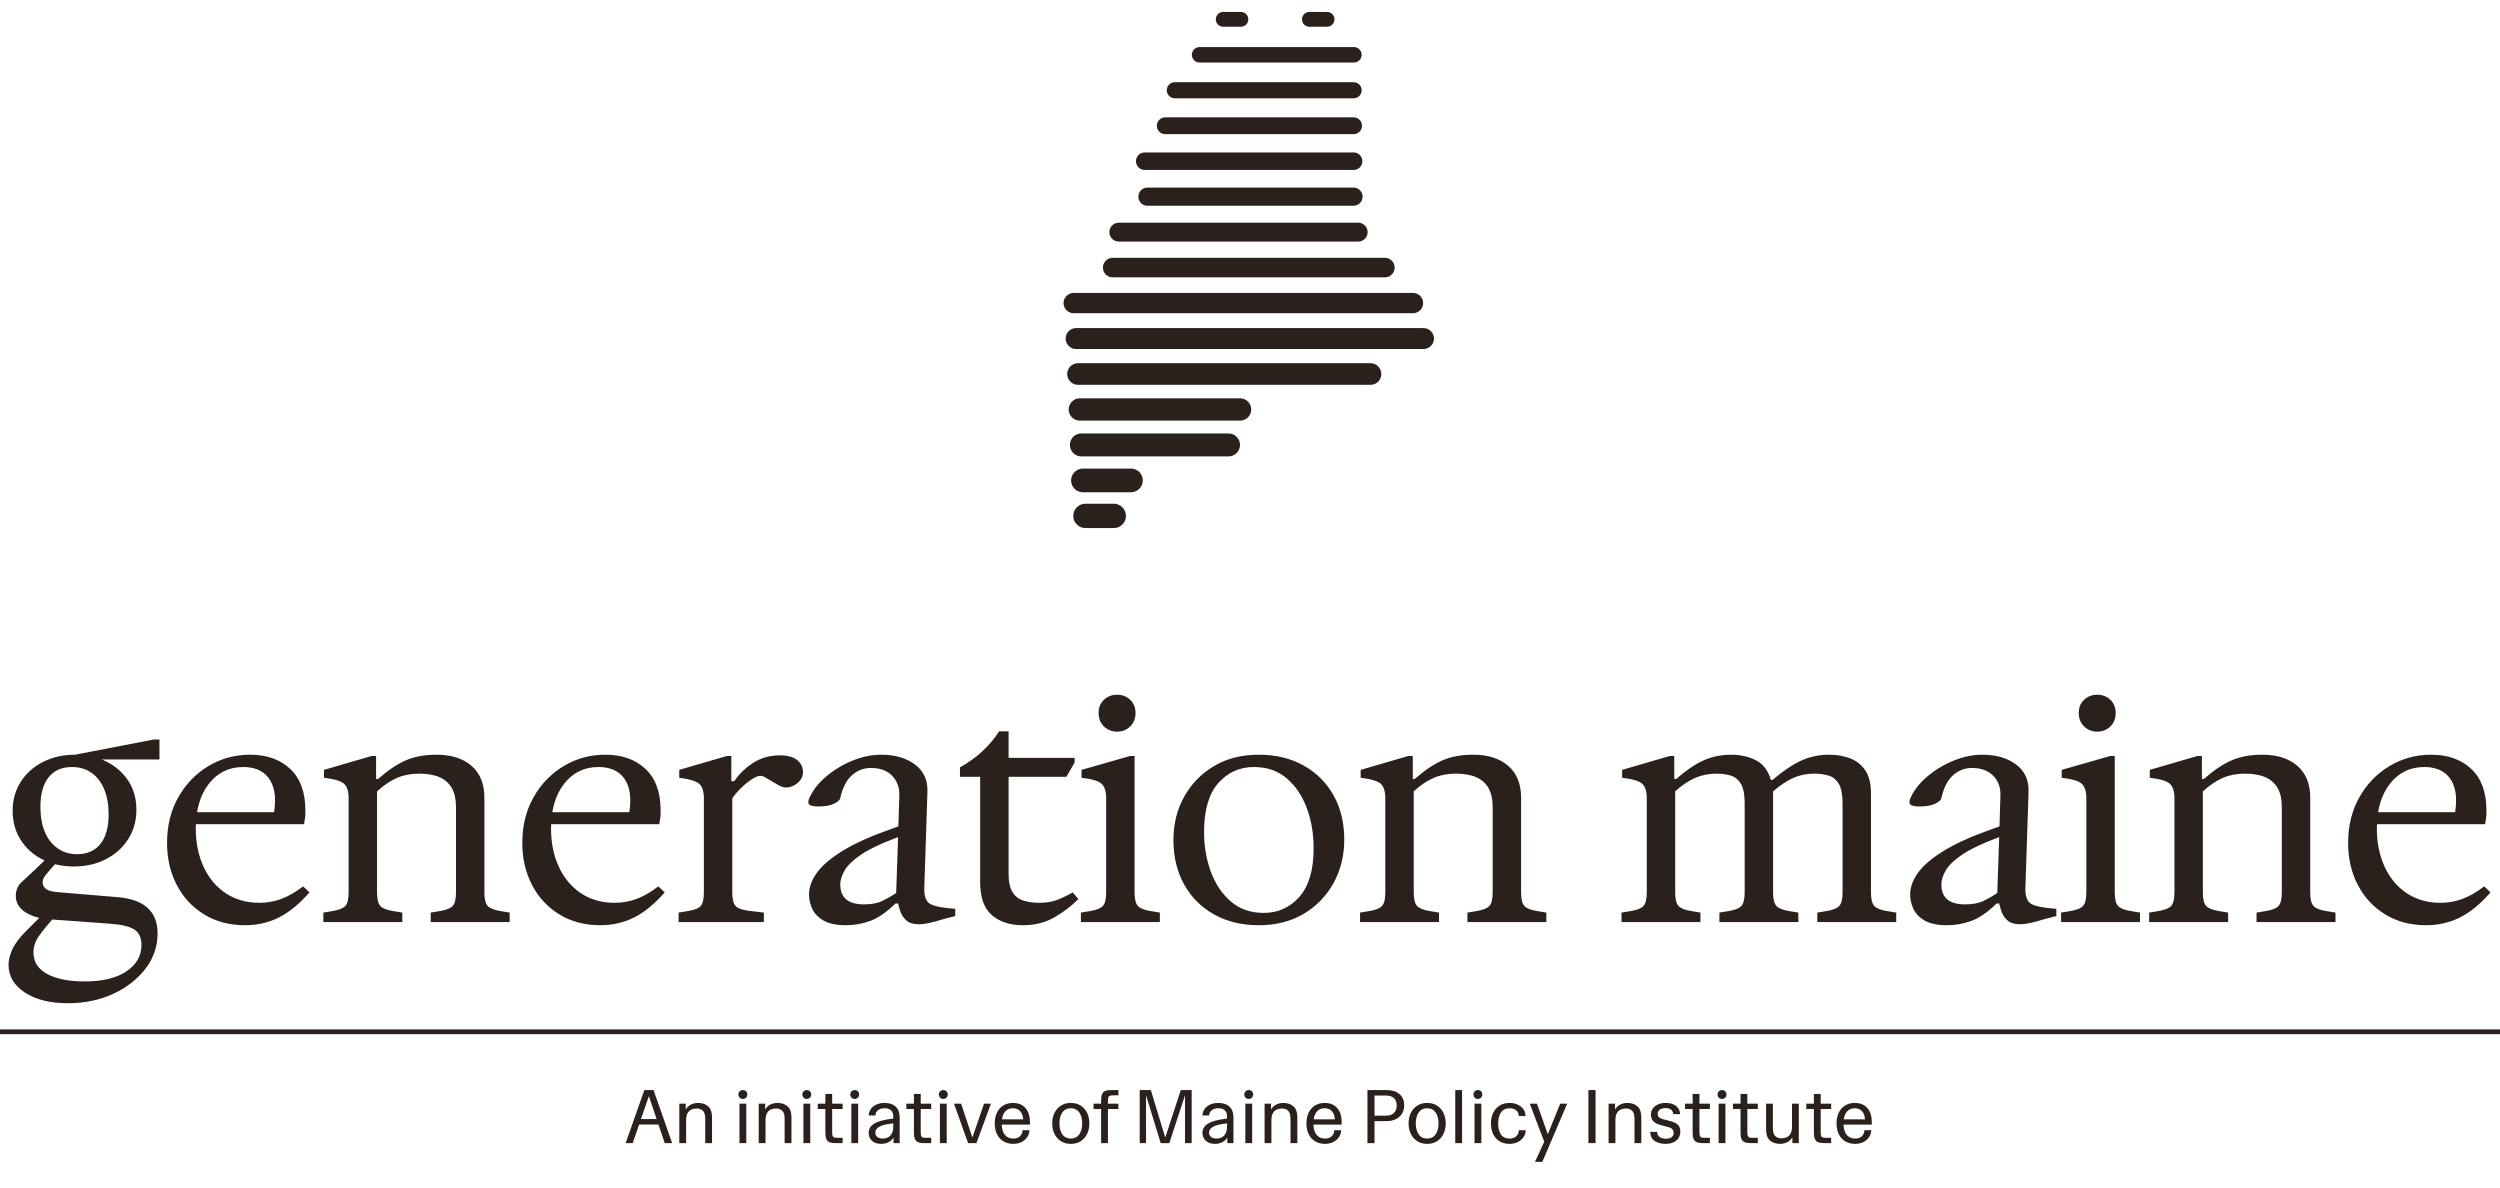
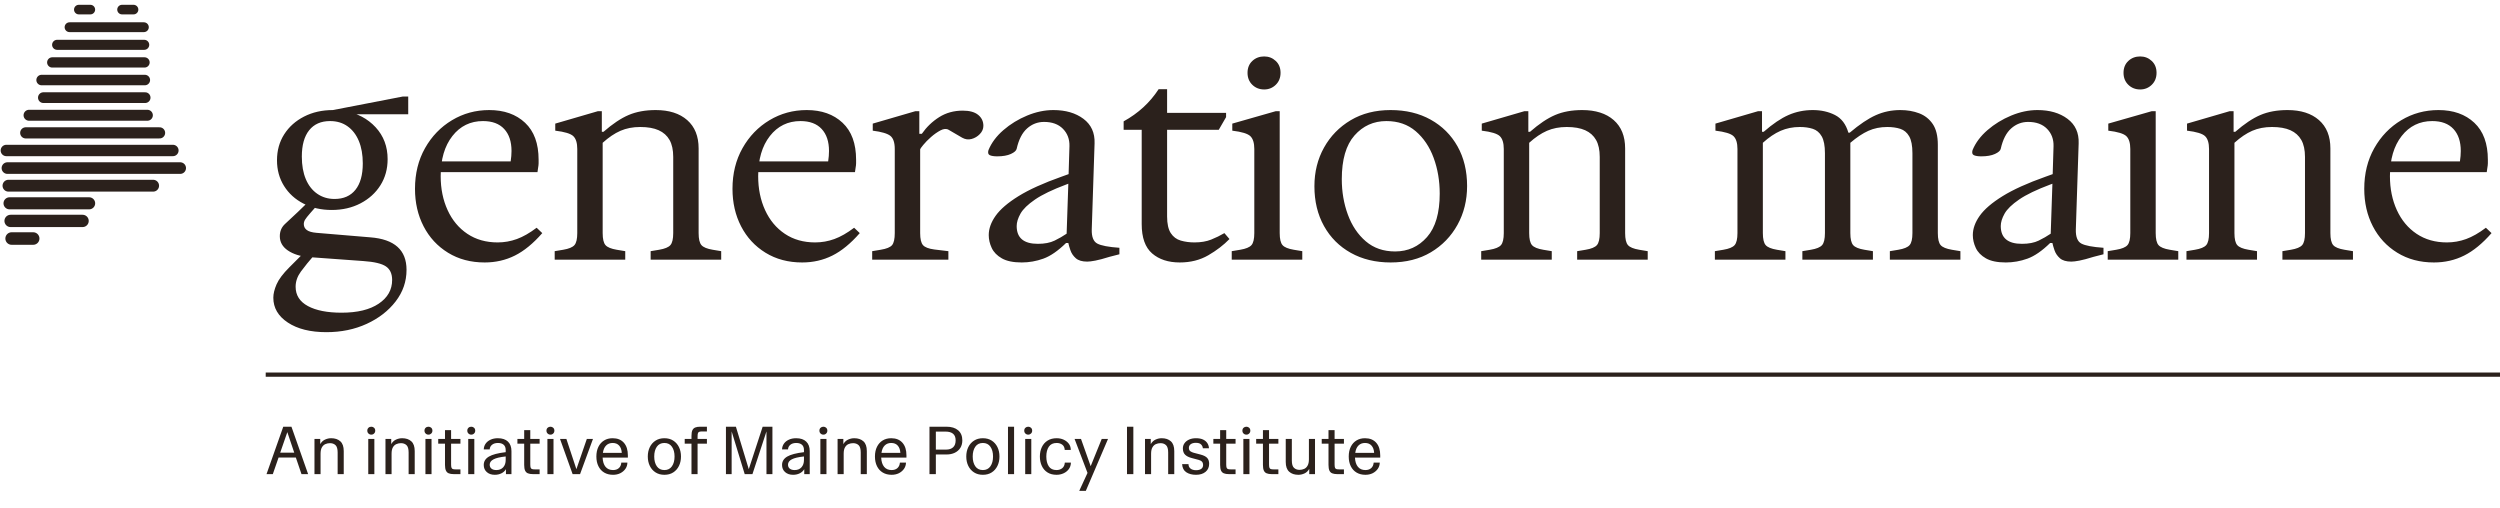
- <svg xmlns="http://www.w3.org/2000/svg" viewBox="0 0 791.7 376" width="791.7" height="376" role="img" aria-label="Generation Maine, an initiative of Maine Policy Institute">
-   <path d="M387.36 6.12 L392.97 6.12" stroke="#2B211C" stroke-width="4.68" stroke-linecap="round" fill="none" />
-   <path d="M414.65 6.12 L420.26 6.12" stroke="#2B211C" stroke-width="4.68" stroke-linecap="round" fill="none" />
-   <path d="M379.88 17.35 L428.76 17.35" stroke="#2B211C" stroke-width="4.9" stroke-linecap="round" fill="none" />
-   <path d="M372.05 28.58 L428.66 28.58" stroke="#2B211C" stroke-width="5.11" stroke-linecap="round" fill="none" />
-   <path d="M369.01 39.82 L428.65 39.82" stroke="#2B211C" stroke-width="5.33" stroke-linecap="round" fill="none" />
-   <path d="M362.51 51.05 L428.66 51.05" stroke="#2B211C" stroke-width="5.54" stroke-linecap="round" fill="none" />
-   <path d="M363.38 62.28 L428.62 62.28" stroke="#2B211C" stroke-width="5.76" stroke-linecap="round" fill="none" />
-   <path d="M354.3 73.51 L430.11 73.51" stroke="#2B211C" stroke-width="5.98" stroke-linecap="round" fill="none" />
-   <path d="M352.37 84.74 L438.56 84.74" stroke="#2B211C" stroke-width="6.19" stroke-linecap="round" fill="none" />
-   <path d="M340.01 95.98 L447.47 95.98" stroke="#2B211C" stroke-width="6.41" stroke-linecap="round" fill="none" />
-   <path d="M340.78 107.21 L450.8 107.21" stroke="#2B211C" stroke-width="6.62" stroke-linecap="round" fill="none" />
-   <path d="M341.38 118.44 L434.01 118.44" stroke="#2B211C" stroke-width="6.84" stroke-linecap="round" fill="none" />
-   <path d="M341.96 129.67 L392.7 129.67" stroke="#2B211C" stroke-width="7.06" stroke-linecap="round" fill="none" />
-   <path d="M342.45 140.9 L389.04 140.9" stroke="#2B211C" stroke-width="7.27" stroke-linecap="round" fill="none" />
-   <path d="M342.94 152.14 L358.15 152.14" stroke="#2B211C" stroke-width="7.49" stroke-linecap="round" fill="none" />
-   <path d="M343.73 163.37 L352.71 163.37" stroke="#2B211C" stroke-width="7.7" stroke-linecap="round" fill="none" />
-   <g transform="translate(0 214)">
+ <svg xmlns="http://www.w3.org/2000/svg" viewBox="0 0 885.85 180" width="885.85" height="180" role="img" aria-label="Generation Maine, an initiative of Maine Policy Institute">
+   <path d="M27.93 3.4 L32.01 3.4" stroke="#2B211C" stroke-width="3.4" stroke-linecap="round" fill="none" />
+   <path d="M43.24 3.4 L47.32 3.4" stroke="#2B211C" stroke-width="3.4" stroke-linecap="round" fill="none" />
+   <path d="M24.64 9.64 L50.98 9.64" stroke="#2B211C" stroke-width="3.48" stroke-linecap="round" fill="none" />
+   <path d="M20.24 15.88 L51.1 15.88" stroke="#2B211C" stroke-width="3.56" stroke-linecap="round" fill="none" />
+   <path d="M18.51 22.12 L51.21 22.12" stroke="#2B211C" stroke-width="3.64" stroke-linecap="round" fill="none" />
+   <path d="M14.74 28.36 L51.32 28.36" stroke="#2B211C" stroke-width="3.72" stroke-linecap="round" fill="none" />
+   <path d="M15.37 34.6 L51.43 34.6" stroke="#2B211C" stroke-width="3.8" stroke-linecap="round" fill="none" />
+   <path d="M10.29 40.84 L52.22 40.84" stroke="#2B211C" stroke-width="3.88" stroke-linecap="round" fill="none" />
+   <path d="M9.12 47.08 L56.54 47.08" stroke="#2B211C" stroke-width="3.96" stroke-linecap="round" fill="none" />
+   <path d="M2.25 53.32 L61.26 53.32" stroke="#2B211C" stroke-width="4.04" stroke-linecap="round" fill="none" />
+   <path d="M2.63 59.56 L63.85 59.56" stroke="#2B211C" stroke-width="4.12" stroke-linecap="round" fill="none" />
+   <path d="M3 65.8 L54.26 65.8" stroke="#2B211C" stroke-width="4.2" stroke-linecap="round" fill="none" />
+   <path d="M3.38 72.04 L31.58 72.04" stroke="#2B211C" stroke-width="4.28" stroke-linecap="round" fill="none" />
+   <path d="M3.75 78.28 L29.26 78.28" stroke="#2B211C" stroke-width="4.36" stroke-linecap="round" fill="none" />
+   <path d="M4.12 84.52 L11.76 84.52" stroke="#2B211C" stroke-width="4.44" stroke-linecap="round" fill="none" />
+   <g transform="translate(94.15 14)">
    <path fill="#2B211C" d="M21.5 103.7Q13 103.7 7.85 100.3Q2.7 96.9 2.7 91.5Q2.7 89.4 3.85 86.75Q5 84.1 8.4 80.7L13.9 75.2L17.7 75.8Q14.3 79.7 12.45 82.25Q10.6 84.8 10.6 87.6Q10.6 92.1 14.95 94.45Q19.3 96.8 26.9 96.8Q35.3 96.8 40.05 93.6Q44.8 90.4 44.8 85.2Q44.8 81.9 42.6 80.4Q40.4 78.9 34.6 78.5L15.3 77.1Q10.7 76.7 7.85 74.75Q5 72.8 5 69.7Q5 67.1 6.8 65.4Q8.6 63.7 11.4 61.1L14.5 58.1H18.8L15.8 61.5Q14.4 63.1 13.95 63.85Q13.5 64.6 13.5 65.4Q13.5 66.7 14.55 67.5Q15.6 68.3 18 68.5L37.1 70.1Q49.9 71.1 49.9 81.6Q49.9 87.8 46.05 92.8Q42.2 97.8 35.8 100.75Q29.4 103.7 21.5 103.7ZM23.4 60.4Q17.8 60.4 13.4 58.15Q9 55.9 6.5 51.9Q4 47.9 4 42.8Q4 37.6 6.55 33.6Q9.1 29.6 13.6 27.3Q18.1 25 23.8 25L27.9 25.3Q34.7 26.5 38.95 31.1Q43.2 35.7 43.2 42.4Q43.2 47.6 40.65 51.65Q38.1 55.7 33.6 58.05Q29.1 60.4 23.4 60.4ZM24.4 56.5Q29.2 56.5 31.8 53.25Q34.4 50 34.4 43.9Q34.4 39.3 33 35.95Q31.6 32.6 29 30.75Q26.4 28.9 22.8 28.9Q18 28.9 15.4 32.15Q12.8 35.4 12.8 41.5Q12.8 46.1 14.2 49.45Q15.6 52.8 18.25 54.65Q20.9 56.5 24.4 56.5ZM23.8 26.5V25L48.6 20.2H50.5V26.5ZM77.6 79Q70.2 79 64.6 75.55Q59 72.1 55.95 66.2Q52.9 60.3 52.9 52.9Q52.9 44.8 56.45 38.5Q60 32.2 66 28.6Q72 25 79.2 25Q87.1 25 91.9 29.5Q96.7 34 96.7 42.6Q96.7 43.2 96.7 43.85Q96.7 44.5 96.5 45.6L96.3 47H60.4V43.2H86.8Q87.1 41.2 87.1 39.5Q87.1 34.5 84.5 31.7Q81.9 28.9 77 28.9Q70.3 28.9 66.15 34.2Q62 39.5 62 48.4Q62 55.1 64.45 60.45Q66.9 65.8 71.45 68.85Q76 71.9 82.2 71.9Q85.7 71.9 89 70.7Q92.3 69.5 96 66.7L98 68.6Q93.2 74.1 88.3 76.55Q83.4 79 77.6 79ZM102.4 78V75L105.4 74.5Q108.4 74 109.4 72.85Q110.4 71.7 110.4 68.6V38.8Q110.4 35.6 109 34.25Q107.6 32.9 102.6 32.3V29.8L117.7 25.4H119.1V32.7H119.7Q124.5 28.5 128.6 26.75Q132.7 25 138.2 25Q145.3 25 149.35 28.55Q153.4 32.1 153.4 38.6V68.6Q153.4 71.7 154.4 72.85Q155.4 74 158.4 74.5L161.4 75V78H136.4V75L139.4 74.5Q142.4 74 143.4 72.85Q144.4 71.7 144.4 68.6V41.6Q144.4 37.9 143.1 35.6Q141.8 33.3 139.25 32.15Q136.7 31 132.7 31Q128.8 31 125.7 32.35Q122.6 33.7 119.4 36.6V68.6Q119.4 71.7 120.4 72.85Q121.4 74 124.4 74.5L127.4 75V78ZM190.1 79Q182.7 79 177.1 75.55Q171.5 72.1 168.45 66.2Q165.4 60.3 165.4 52.9Q165.4 44.8 168.95 38.5Q172.5 32.2 178.5 28.6Q184.5 25 191.7 25Q199.6 25 204.4 29.5Q209.2 34 209.2 42.6Q209.2 43.2 209.2 43.85Q209.2 44.5 209 45.6L208.8 47H172.9V43.2H199.3Q199.6 41.2 199.6 39.5Q199.6 34.5 197 31.7Q194.4 28.9 189.5 28.9Q182.8 28.9 178.65 34.2Q174.5 39.5 174.5 48.4Q174.5 55.1 176.95 60.45Q179.4 65.8 183.95 68.85Q188.5 71.9 194.7 71.9Q198.2 71.9 201.5 70.7Q204.8 69.5 208.5 66.7L210.5 68.6Q205.7 74.1 200.8 76.55Q195.9 79 190.1 79ZM214.9 78V75L217.9 74.5Q221 74 221.95 72.85Q222.9 71.7 222.9 68.6V38.8Q222.9 35.4 221.35 34.15Q219.8 32.9 215.1 32.3V29.8L230.2 25.4H231.6V33.4H232.5Q235 29.8 238.65 27.5Q242.3 25.2 247 25.2Q250.6 25.2 252.45 26.7Q254.3 28.2 254.3 30.6Q254.3 32.2 253.05 33.5Q251.8 34.8 250.1 35.25Q248.4 35.7 246.8 34.8L242 32Q240.8 31.3 239.1 32.2Q237.4 33.1 235.75 34.55Q234.1 36 233 37.35Q231.9 38.7 231.9 38.9V68.6Q231.9 71.7 232.9 72.85Q233.9 74 236.9 74.4L241.9 75V78ZM267.9 79Q263.4 79 260.85 77.55Q258.3 76.1 257.25 73.85Q256.2 71.6 256.2 69.3Q256.2 65.9 258.65 62.45Q261.1 59 266.75 55.5Q272.4 52 282 48.6L284.5 47.7L284.8 37.8Q284.9 34.1 282.5 31.65Q280.1 29.2 275.8 29.2Q272.4 29.2 269.8 31.5Q267.2 33.8 266.1 38.7Q265.9 39.7 264.05 40.55Q262.2 41.4 259.2 41.4Q257.5 41.4 256.6 41Q255.7 40.6 256.1 39.2Q257.7 35.3 261.4 32.1Q265.1 28.9 269.8 26.95Q274.5 25 279.1 25Q285.6 25 289.75 28.1Q293.9 31.2 293.7 36.8L292.7 67.3Q292.6 71.2 294.65 72.3Q296.7 73.4 302.5 73.8V76.1L299 77Q295.8 78 293.95 78.35Q292.1 78.7 291.1 78.7Q288.4 78.7 287.05 77.5Q285.7 76.3 285.15 74.7Q284.6 73.1 284.4 72.1H283.6Q279.3 76.3 275.55 77.65Q271.8 79 267.9 79ZM273.6 72.4Q277.2 72.4 279.55 71.25Q281.9 70.1 283.8 68.8L284.4 51.1L283.6 51.4Q276.4 54.1 272.6 56.7Q268.8 59.3 267.45 61.7Q266.1 64.1 266.1 66.1Q266.1 72.4 273.6 72.4ZM323.9 79Q317.8 79 314.1 75.8Q310.4 72.6 310.4 65.4V32H304V29Q311.8 24.7 316.4 17.6H319.4V25.8V28.7V62.7Q319.4 66.6 320.7 68.6Q322 70.6 324.25 71.25Q326.5 71.9 329.1 71.9Q332.5 71.9 335 70.9Q337.5 69.9 339.7 68.6L341.5 70.7Q338.4 73.9 334 76.45Q329.6 79 323.9 79ZM315 32V26H340.3V27.5L337.7 32ZM342.3 78V75L345.3 74.5Q348.3 74 349.3 72.85Q350.3 71.7 350.3 68.6V38.8Q350.3 35.6 348.9 34.25Q347.5 32.9 342.5 32.3V29.8L357.9 25.4H359.3V68.6Q359.3 71.7 360.3 72.85Q361.3 74 364.3 74.5L367.3 75V78ZM353.8 17.7Q351.3 17.7 349.6 16.05Q347.9 14.4 347.9 11.8Q347.9 9.2 349.6 7.6Q351.3 6 353.8 6Q356.2 6 357.9 7.6Q359.6 9.2 359.6 11.8Q359.6 14.4 357.9 16.05Q356.2 17.7 353.8 17.7ZM398.6 79Q390.6 79 384.5 75.6Q378.4 72.2 375 66.1Q371.6 60 371.6 52Q371.6 44.4 375 38.3Q378.4 32.2 384.45 28.6Q390.5 25 398.6 25Q406.7 25 412.8 28.4Q418.9 31.8 422.3 37.85Q425.7 43.9 425.7 51.9Q425.7 59.5 422.3 65.65Q418.9 71.8 412.85 75.4Q406.8 79 398.6 79ZM400.2 75.1Q407 75.1 411.5 70Q416 64.9 416 54.6Q416 47.8 413.85 41.95Q411.7 36.1 407.5 32.5Q403.3 28.9 397.1 28.9Q390.3 28.9 385.8 34Q381.3 39.1 381.3 49.5Q381.3 56.2 383.45 62.05Q385.6 67.9 389.8 71.5Q394 75.1 400.2 75.1ZM430.7 78V75L433.7 74.5Q436.7 74 437.7 72.85Q438.7 71.7 438.7 68.6V38.8Q438.7 35.6 437.3 34.25Q435.9 32.9 430.9 32.3V29.8L446 25.4H447.4V32.7H448Q452.8 28.5 456.9 26.75Q461 25 466.5 25Q473.6 25 477.65 28.55Q481.7 32.1 481.7 38.6V68.6Q481.7 71.7 482.7 72.85Q483.7 74 486.7 74.5L489.7 75V78H464.7V75L467.7 74.5Q470.7 74 471.7 72.85Q472.7 71.7 472.7 68.6V41.6Q472.7 37.9 471.4 35.6Q470.1 33.3 467.55 32.15Q465 31 461 31Q457.1 31 454 32.35Q450.9 33.7 447.7 36.6V68.6Q447.7 71.7 448.7 72.85Q449.7 74 452.7 74.5L455.7 75V78ZM513.5 78V75L516.5 74.5Q519.5 74 520.5 72.85Q521.5 71.7 521.5 68.6V38.8Q521.5 35.6 520.1 34.25Q518.7 32.9 513.7 32.3V29.8L528.8 25.4H530.2V32.7H530.8Q535.6 28.5 539.6 26.75Q543.6 25 548.2 25Q552.6 25 556.05 26.75Q559.5 28.5 560.8 33H561.3Q566.5 28.6 570.55 26.8Q574.6 25 579.2 25Q582.9 25 585.9 26.15Q588.9 27.3 590.7 29.95Q592.5 32.6 592.5 37.3V68.6Q592.5 71.7 593.5 72.85Q594.5 74 597.5 74.5L600.5 75V78H575.5V75L578.5 74.5Q581.5 74 582.5 72.85Q583.5 71.7 583.5 68.6V40.3Q583.5 36.3 582.35 34.3Q581.2 32.3 579.2 31.65Q577.2 31 574.6 31Q570.9 31 567.9 32.35Q564.9 33.7 561.5 36.6V68.6Q561.5 71.7 562.5 72.85Q563.5 74 566.5 74.5L569.5 75V78H544.5V75L547.5 74.5Q550.5 74 551.5 72.85Q552.5 71.7 552.5 68.6V40.3Q552.5 36.3 551.35 34.3Q550.2 32.3 548.2 31.65Q546.2 31 543.6 31Q539.9 31 536.8 32.35Q533.7 33.7 530.5 36.6V68.6Q530.5 71.7 531.5 72.85Q532.5 74 535.5 74.5L538.5 75V78ZM616.6 79Q612.1 79 609.55 77.55Q607 76.1 605.95 73.85Q604.9 71.6 604.9 69.3Q604.9 65.9 607.35 62.45Q609.8 59 615.45 55.5Q621.1 52 630.7 48.6L633.2 47.7L633.5 37.8Q633.6 34.1 631.2 31.65Q628.8 29.2 624.5 29.2Q621.1 29.2 618.5 31.5Q615.9 33.8 614.8 38.7Q614.6 39.7 612.75 40.55Q610.9 41.4 607.9 41.4Q606.2 41.4 605.3 41Q604.4 40.6 604.8 39.2Q606.4 35.3 610.1 32.1Q613.8 28.9 618.5 26.95Q623.2 25 627.8 25Q634.3 25 638.45 28.1Q642.6 31.2 642.4 36.8L641.4 67.3Q641.3 71.2 643.35 72.3Q645.4 73.4 651.2 73.8V76.1L647.7 77Q644.5 78 642.65 78.35Q640.8 78.7 639.8 78.7Q637.1 78.7 635.75 77.5Q634.4 76.3 633.85 74.7Q633.3 73.1 633.1 72.1H632.3Q628 76.3 624.25 77.65Q620.5 79 616.6 79ZM622.3 72.4Q625.9 72.4 628.25 71.25Q630.6 70.1 632.5 68.8L633.1 51.1L632.3 51.4Q625.1 54.1 621.3 56.7Q617.5 59.3 616.15 61.7Q614.8 64.1 614.8 66.1Q614.8 72.4 622.3 72.4ZM652.7 78V75L655.7 74.5Q658.7 74 659.7 72.85Q660.7 71.7 660.7 68.6V38.8Q660.7 35.6 659.3 34.25Q657.9 32.9 652.9 32.3V29.8L668.3 25.4H669.7V68.6Q669.7 71.7 670.7 72.85Q671.7 74 674.7 74.5L677.7 75V78ZM664.2 17.7Q661.7 17.7 660 16.05Q658.3 14.4 658.3 11.8Q658.3 9.2 660 7.6Q661.7 6 664.2 6Q666.6 6 668.3 7.6Q670 9.2 670 11.8Q670 14.4 668.3 16.05Q666.6 17.7 664.2 17.7ZM680.6 78V75L683.6 74.5Q686.6 74 687.6 72.85Q688.6 71.7 688.6 68.6V38.8Q688.6 35.6 687.2 34.25Q685.8 32.9 680.8 32.3V29.8L695.9 25.4H697.3V32.7H697.9Q702.7 28.5 706.8 26.75Q710.9 25 716.4 25Q723.5 25 727.55 28.55Q731.6 32.1 731.6 38.6V68.6Q731.6 71.7 732.6 72.85Q733.6 74 736.6 74.5L739.6 75V78H714.6V75L717.6 74.5Q720.6 74 721.6 72.85Q722.6 71.7 722.6 68.6V41.6Q722.6 37.9 721.3 35.6Q720 33.3 717.45 32.15Q714.9 31 710.9 31Q707 31 703.9 32.35Q700.8 33.7 697.6 36.6V68.6Q697.6 71.7 698.6 72.85Q699.6 74 702.6 74.5L705.6 75V78ZM768.3 79Q760.9 79 755.3 75.55Q749.7 72.1 746.65 66.2Q743.6 60.3 743.6 52.9Q743.6 44.8 747.15 38.5Q750.7 32.2 756.7 28.6Q762.7 25 769.9 25Q777.8 25 782.6 29.5Q787.4 34 787.4 42.6Q787.4 43.2 787.4 43.85Q787.4 44.5 787.2 45.6L787 47H751.1V43.2H777.5Q777.8 41.2 777.8 39.5Q777.8 34.5 775.2 31.7Q772.6 28.9 767.7 28.9Q761 28.9 756.85 34.2Q752.7 39.5 752.7 48.4Q752.7 55.1 755.15 60.45Q757.6 65.8 762.15 68.85Q766.7 71.9 772.9 71.9Q776.4 71.9 779.7 70.7Q783 69.5 786.7 66.7L788.7 68.6Q783.9 74.1 779 76.55Q774.1 79 768.3 79Z" />
  </g>
-   <rect x="0" y="326" width="791.7" height="1.5" rx="0" fill="#2B211C" />
-   <path fill="#2B211C" d="M198.13 362 204.05 345.2H206.96L212.86 362H210.51L208.52 356.12H202.4L200.36 362ZM205.49 347.12 202.97 354.39H207.94ZM215.12 362V349.52H217.16V351.37Q217.81 350.24 218.86 349.76Q219.92 349.28 221.02 349.28Q223.06 349.28 224.27 350.37Q225.49 351.46 225.49 353.84V362H223.33V354.32Q223.33 352.45 222.57 351.74Q221.81 351.03 220.61 351.03Q219.73 351.03 218.97 351.37Q218.21 351.7 217.75 352.52Q217.28 353.34 217.28 354.78V362ZM234.17 362V349.52H236.33V362ZM235.25 348.01Q234.65 348.01 234.25 347.61Q233.84 347.22 233.84 346.59Q233.84 345.97 234.25 345.58Q234.65 345.2 235.25 345.2Q235.83 345.2 236.24 345.58Q236.65 345.97 236.65 346.59Q236.65 347.22 236.24 347.61Q235.83 348.01 235.25 348.01ZM240.27 362V349.52H242.31V351.37Q242.96 350.24 244.01 349.76Q245.07 349.28 246.17 349.28Q248.21 349.28 249.43 350.37Q250.64 351.46 250.64 353.84V362H248.48V354.32Q248.48 352.45 247.72 351.74Q246.97 351.03 245.77 351.03Q244.88 351.03 244.12 351.37Q243.37 351.7 242.9 352.52Q242.43 353.34 242.43 354.78V362ZM254.43 362V349.52H256.59V362ZM255.51 348.01Q254.91 348.01 254.5 347.61Q254.09 347.22 254.09 346.59Q254.09 345.97 254.5 345.58Q254.91 345.2 255.51 345.2Q256.09 345.2 256.49 345.58Q256.9 345.97 256.9 346.59Q256.9 347.22 256.49 347.61Q256.09 348.01 255.51 348.01ZM264.44 362Q263.38 362 262.7 361.72Q262.01 361.45 261.69 360.74Q261.37 360.03 261.37 358.74V351.2H258.97V349.52H261.37V346.42H263.53V349.52H266.84V351.2H263.53V358.57Q263.53 359.38 263.68 359.76Q263.84 360.13 264.2 360.22Q264.56 360.32 265.13 360.32H266.84V362ZM269.6 362V349.52H271.76V362ZM270.68 348.01Q270.08 348.01 269.67 347.61Q269.26 347.22 269.26 346.59Q269.26 345.97 269.67 345.58Q270.08 345.2 270.68 345.2Q271.25 345.2 271.66 345.58Q272.07 345.97 272.07 346.59Q272.07 347.22 271.66 347.61Q271.25 348.01 270.68 348.01ZM279.01 362.24Q277.25 362.24 276.17 361.28Q275.09 360.32 275.09 358.76Q275.09 356.86 276.93 355.78Q278.77 354.7 282.87 354.22V353.48Q282.87 352.21 282.14 351.58Q281.41 350.96 280.13 350.96Q278.81 350.96 278.03 351.6Q277.25 352.23 277.21 353.24H275.09Q275.14 352.09 275.77 351.2Q276.39 350.31 277.51 349.8Q278.62 349.28 280.09 349.28Q282.41 349.28 283.66 350.47Q284.91 351.66 284.91 353.86V362H282.97V360.25Q282.39 361.21 281.36 361.72Q280.33 362.24 279.01 362.24ZM277.21 358.66Q277.21 359.55 277.83 360.06Q278.45 360.56 279.56 360.56Q281.09 360.56 281.98 359.59Q282.87 358.62 282.87 356.94V355.74Q279.92 356.05 278.56 356.76Q277.21 357.46 277.21 358.66ZM292.49 362Q291.44 362 290.75 361.72Q290.07 361.45 289.75 360.74Q289.42 360.03 289.42 358.74V351.2H287.02V349.52H289.42V346.42H291.58V349.52H294.89V351.2H291.58V358.57Q291.58 359.38 291.74 359.76Q291.89 360.13 292.25 360.22Q292.61 360.32 293.19 360.32H294.89V362ZM297.65 362V349.52H299.81V362ZM298.73 348.01Q298.13 348.01 297.73 347.61Q297.32 347.22 297.32 346.59Q297.32 345.97 297.73 345.58Q298.13 345.2 298.73 345.2Q299.31 345.2 299.72 345.58Q300.13 345.97 300.13 346.59Q300.13 347.22 299.72 347.61Q299.31 348.01 298.73 348.01ZM306.58 362 302.12 349.52H304.37L307.93 360.25L311.62 349.52H313.81L309.22 362ZM320.91 362.24Q319.11 362.24 317.78 361.45Q316.45 360.66 315.73 359.19Q315.01 357.73 315.01 355.76Q315.01 353.77 315.73 352.32Q316.45 350.86 317.74 350.07Q319.04 349.28 320.77 349.28Q323.33 349.28 324.75 350.89Q326.17 352.5 326.17 355.35V356.14H317.21Q317.31 358.28 318.26 359.42Q319.21 360.56 320.91 360.56Q322.21 360.56 322.97 359.86Q323.74 359.17 323.84 357.92H326Q325.97 359.17 325.29 360.14Q324.61 361.11 323.48 361.68Q322.35 362.24 320.91 362.24ZM320.77 350.96Q319.35 350.96 318.45 351.86Q317.55 352.76 317.31 354.46H324.01Q323.91 352.83 323.08 351.9Q322.25 350.96 320.77 350.96ZM339.1 362.24Q337.3 362.24 335.98 361.4Q334.66 360.56 333.94 359.1Q333.22 357.63 333.22 355.76Q333.22 353.89 333.94 352.42Q334.66 350.96 335.98 350.12Q337.3 349.28 339.1 349.28Q340.93 349.28 342.23 350.12Q343.54 350.96 344.26 352.42Q344.98 353.89 344.98 355.76Q344.98 357.63 344.26 359.1Q343.54 360.56 342.23 361.4Q340.93 362.24 339.1 362.24ZM339.1 360.56Q340.85 360.56 341.78 359.23Q342.7 357.9 342.7 355.76Q342.7 353.62 341.78 352.29Q340.85 350.96 339.1 350.96Q337.35 350.96 336.43 352.29Q335.5 353.62 335.5 355.76Q335.5 357.9 336.43 359.23Q337.35 360.56 339.1 360.56ZM348.7 362V351.2H346.3V349.52H348.7V348.46Q348.7 347.14 349.03 346.45Q349.35 345.75 350.03 345.48Q350.72 345.2 351.77 345.2H354.17V346.88H352.47Q351.89 346.88 351.53 346.98Q351.17 347.07 351.02 347.44Q350.86 347.82 350.86 348.63V349.52H354.17V351.2H350.86V362ZM360.92 362V345.2H364.45L369.01 360.25L373.93 345.2H377.38V362H375.27V346.86L370.3 362H367.57L362.93 346.86V362ZM384.7 362.24Q382.95 362.24 381.87 361.28Q380.79 360.32 380.79 358.76Q380.79 356.86 382.63 355.78Q384.46 354.7 388.57 354.22V353.48Q388.57 352.21 387.83 351.58Q387.1 350.96 385.83 350.96Q384.51 350.96 383.73 351.6Q382.95 352.23 382.9 353.24H380.79Q380.84 352.09 381.46 351.2Q382.09 350.31 383.2 349.8Q384.32 349.28 385.78 349.28Q388.11 349.28 389.36 350.47Q390.61 351.66 390.61 353.86V362H388.66V360.25Q388.09 361.21 387.05 361.72Q386.02 362.24 384.7 362.24ZM382.9 358.66Q382.9 359.55 383.53 360.06Q384.15 360.56 385.25 360.56Q386.79 360.56 387.68 359.59Q388.57 358.62 388.57 356.94V355.74Q385.61 356.05 384.26 356.76Q382.9 357.46 382.9 358.66ZM394.37 362V349.52H396.53V362ZM395.45 348.01Q394.85 348.01 394.45 347.61Q394.04 347.22 394.04 346.59Q394.04 345.97 394.45 345.58Q394.85 345.2 395.45 345.2Q396.03 345.2 396.44 345.58Q396.85 345.97 396.85 346.59Q396.85 347.22 396.44 347.61Q396.03 348.01 395.45 348.01ZM400.47 362V349.52H402.51V351.37Q403.16 350.24 404.21 349.76Q405.27 349.28 406.37 349.28Q408.41 349.28 409.63 350.37Q410.84 351.46 410.84 353.84V362H408.68V354.32Q408.68 352.45 407.92 351.74Q407.17 351.03 405.97 351.03Q405.08 351.03 404.32 351.37Q403.57 351.7 403.1 352.52Q402.63 353.34 402.63 354.78V362ZM419.62 362.24Q417.82 362.24 416.49 361.45Q415.16 360.66 414.44 359.19Q413.72 357.73 413.72 355.76Q413.72 353.77 414.44 352.32Q415.16 350.86 416.45 350.07Q417.75 349.28 419.48 349.28Q422.05 349.28 423.46 350.89Q424.88 352.5 424.88 355.35V356.14H415.93Q416.02 358.28 416.97 359.42Q417.92 360.56 419.62 360.56Q420.92 360.56 421.69 359.86Q422.45 359.17 422.55 357.92H424.71Q424.69 359.17 424 360.14Q423.32 361.11 422.19 361.68Q421.06 362.24 419.62 362.24ZM419.48 350.96Q418.06 350.96 417.16 351.86Q416.26 352.76 416.02 354.46H422.72Q422.62 352.83 421.79 351.9Q420.97 350.96 419.48 350.96ZM433.04 362V345.2H439.06Q441.7 345.2 443.19 346.47Q444.68 347.74 444.68 350.05Q444.68 351.58 443.97 352.7Q443.26 353.82 442 354.43Q440.74 355.04 439.06 355.04H435.29V362ZM435.29 353.31H438.94Q440.5 353.31 441.4 352.5Q442.3 351.68 442.3 350.05Q442.3 348.44 441.38 347.68Q440.45 346.93 438.73 346.93H435.29ZM451.95 362.24Q450.15 362.24 448.83 361.4Q447.51 360.56 446.79 359.1Q446.07 357.63 446.07 355.76Q446.07 353.89 446.79 352.42Q447.51 350.96 448.83 350.12Q450.15 349.28 451.95 349.28Q453.77 349.28 455.08 350.12Q456.39 350.96 457.11 352.42Q457.83 353.89 457.83 355.76Q457.83 357.63 457.11 359.1Q456.39 360.56 455.08 361.4Q453.77 362.24 451.95 362.24ZM451.95 360.56Q453.7 360.56 454.63 359.23Q455.55 357.9 455.55 355.76Q455.55 353.62 454.63 352.29Q453.7 350.96 451.95 350.96Q450.2 350.96 449.27 352.29Q448.35 353.62 448.35 355.76Q448.35 357.9 449.27 359.23Q450.2 360.56 451.95 360.56ZM460.85 362V345.2H463.01V362ZM466.95 362V349.52H469.11V362ZM468.03 348.01Q467.43 348.01 467.02 347.61Q466.61 347.22 466.61 346.59Q466.61 345.97 467.02 345.58Q467.43 345.2 468.03 345.2Q468.61 345.2 469.01 345.58Q469.42 345.97 469.42 346.59Q469.42 347.22 469.01 347.61Q468.61 348.01 468.03 348.01ZM478.06 362.24Q476.17 362.24 474.85 361.4Q473.53 360.56 472.84 359.1Q472.16 357.63 472.16 355.76Q472.16 353.89 472.85 352.42Q473.55 350.96 474.88 350.12Q476.21 349.28 478.11 349.28Q479.43 349.28 480.56 349.78Q481.69 350.29 482.39 351.21Q483.1 352.14 483.1 353.43H480.97Q480.89 352.16 480.08 351.56Q479.26 350.96 478.11 350.96Q476.21 350.96 475.33 352.29Q474.44 353.62 474.44 355.76Q474.44 357.9 475.3 359.23Q476.17 360.56 478.06 360.56Q479.24 360.56 480.07 359.91Q480.89 359.26 480.99 357.92H483.15Q483.13 359.26 482.39 360.24Q481.66 361.21 480.52 361.72Q479.38 362.24 478.06 362.24ZM486.1 367.93 489.03 361.57 484.45 349.52H486.73L490.16 359.19L494.07 349.52H496.3L488.43 367.93ZM503.02 362V345.2H505.28V362ZM509.41 362V349.52H511.45V351.37Q512.09 350.24 513.15 349.76Q514.21 349.28 515.31 349.28Q517.35 349.28 518.56 350.37Q519.77 351.46 519.77 353.84V362H517.61V354.32Q517.61 352.45 516.86 351.74Q516.1 351.03 514.9 351.03Q514.01 351.03 513.26 351.37Q512.5 351.7 512.03 352.52Q511.57 353.34 511.57 354.78V362ZM527.48 362.24Q525.39 362.24 524.03 361.34Q522.68 360.44 522.56 358.45H524.81Q524.81 359.48 525.55 360.04Q526.28 360.61 527.5 360.61Q528.68 360.61 529.34 360.14Q530 359.67 530 358.74Q530 357.37 528.44 356.96L525.99 356.31Q524.41 355.9 523.61 355.12Q522.82 354.34 522.82 352.88Q522.82 351.87 523.4 351.06Q523.97 350.24 525.02 349.76Q526.06 349.28 527.45 349.28Q529.04 349.28 530.03 349.77Q531.03 350.26 531.53 351.08Q532.04 351.9 532.06 352.83H529.9Q529.83 352.04 529.27 351.48Q528.7 350.91 527.43 350.91Q526.28 350.91 525.62 351.39Q524.96 351.87 524.96 352.69Q524.96 353.55 525.5 353.91Q526.04 354.27 526.69 354.44L529.06 355.06Q530.74 355.5 531.44 356.26Q532.13 357.03 532.13 358.33Q532.13 360.13 530.87 361.18Q529.61 362.24 527.48 362.24ZM539.09 362Q538.04 362 537.35 361.72Q536.67 361.45 536.35 360.74Q536.02 360.03 536.02 358.74V351.2H533.62V349.52H536.02V346.42H538.18V349.52H541.49V351.2H538.18V358.57Q538.18 359.38 538.34 359.76Q538.49 360.13 538.85 360.22Q539.21 360.32 539.79 360.32H541.49V362ZM544.25 362V349.52H546.41V362ZM545.33 348.01Q544.73 348.01 544.33 347.61Q543.92 347.22 543.92 346.59Q543.92 345.97 544.33 345.58Q544.73 345.2 545.33 345.2Q545.91 345.2 546.32 345.58Q546.73 345.97 546.73 346.59Q546.73 347.22 546.32 347.61Q545.91 348.01 545.33 348.01ZM554.26 362Q553.21 362 552.52 361.72Q551.84 361.45 551.51 360.74Q551.19 360.03 551.19 358.74V351.2H548.79V349.52H551.19V346.42H553.35V349.52H556.66V351.2H553.35V358.57Q553.35 359.38 553.51 359.76Q553.66 360.13 554.02 360.22Q554.38 360.32 554.96 360.32H556.66V362ZM563.74 362.24Q561.7 362.24 560.49 361.15Q559.28 360.06 559.28 357.68V349.52H561.44V357.2Q561.44 359.07 562.21 359.78Q562.97 360.49 564.15 360.49Q565.04 360.49 565.79 360.15Q566.55 359.82 567.02 358.99Q567.49 358.16 567.49 356.74V349.52H569.65V362H567.61V360.15Q566.96 361.28 565.9 361.76Q564.85 362.24 563.74 362.24ZM577.49 362Q576.44 362 575.75 361.72Q575.07 361.45 574.75 360.74Q574.42 360.03 574.42 358.74V351.2H572.02V349.52H574.42V346.42H576.58V349.52H579.89V351.2H576.58V358.57Q576.58 359.38 576.74 359.76Q576.89 360.13 577.25 360.22Q577.61 360.32 578.19 360.32H579.89V362ZM587.5 362.24Q585.7 362.24 584.37 361.45Q583.04 360.66 582.32 359.19Q581.6 357.73 581.6 355.76Q581.6 353.77 582.32 352.32Q583.04 350.86 584.33 350.07Q585.63 349.28 587.36 349.28Q589.93 349.28 591.34 350.89Q592.76 352.5 592.76 355.35V356.14H583.81Q583.9 358.28 584.85 359.42Q585.8 360.56 587.5 360.56Q588.8 360.56 589.57 359.86Q590.33 359.17 590.43 357.92H592.59Q592.57 359.17 591.88 360.14Q591.2 361.11 590.07 361.68Q588.94 362.24 587.5 362.24ZM587.36 350.96Q585.94 350.96 585.04 351.86Q584.14 352.76 583.9 354.46H590.6Q590.5 352.83 589.67 351.9Q588.85 350.96 587.36 350.96Z" />
+   <rect x="94.15" y="132" width="791.7" height="1.5" rx="0" fill="#2B211C" />
+   <path fill="#2B211C" d="M94.44 168 100.37 151.2H103.27L109.18 168H106.83L104.83 162.12H98.71L96.67 168ZM101.81 153.12 99.29 160.39H104.26ZM111.43 168V155.52H113.47V157.37Q114.12 156.24 115.18 155.76Q116.23 155.28 117.34 155.28Q119.38 155.28 120.59 156.37Q121.8 157.46 121.8 159.84V168H119.64V160.32Q119.64 158.45 118.89 157.74Q118.13 157.03 116.93 157.03Q116.04 157.03 115.29 157.37Q114.53 157.7 114.06 158.52Q113.59 159.34 113.59 160.78V168ZM130.49 168V155.52H132.65V168ZM131.57 154.01Q130.97 154.01 130.56 153.61Q130.15 153.22 130.15 152.59Q130.15 151.97 130.56 151.58Q130.97 151.2 131.57 151.2Q132.15 151.2 132.55 151.58Q132.96 151.97 132.96 152.59Q132.96 153.22 132.55 153.61Q132.15 154.01 131.57 154.01ZM136.59 168V155.52H138.63V157.37Q139.27 156.24 140.33 155.76Q141.39 155.28 142.49 155.28Q144.53 155.28 145.74 156.37Q146.95 157.46 146.95 159.84V168H144.79V160.32Q144.79 158.45 144.04 157.74Q143.28 157.03 142.08 157.03Q141.19 157.03 140.44 157.37Q139.68 157.7 139.21 158.52Q138.75 159.34 138.75 160.78V168ZM150.75 168V155.52H152.91V168ZM151.83 154.01Q151.23 154.01 150.82 153.61Q150.41 153.22 150.41 152.59Q150.41 151.97 150.82 151.58Q151.23 151.2 151.83 151.2Q152.4 151.2 152.81 151.58Q153.22 151.97 153.22 152.59Q153.22 153.22 152.81 153.61Q152.4 154.01 151.83 154.01ZM160.75 168Q159.7 168 159.01 167.72Q158.33 167.45 158.01 166.74Q157.68 166.03 157.68 164.74V157.2H155.28V155.52H157.68V152.42H159.84V155.52H163.15V157.2H159.84V164.57Q159.84 165.38 160 165.76Q160.15 166.13 160.51 166.22Q160.87 166.32 161.45 166.32H163.15V168ZM165.91 168V155.52H168.07V168ZM166.99 154.01Q166.39 154.01 165.99 153.61Q165.58 153.22 165.58 152.59Q165.58 151.97 165.99 151.58Q166.39 151.2 166.99 151.2Q167.57 151.2 167.98 151.58Q168.39 151.97 168.39 152.59Q168.39 153.22 167.98 153.61Q167.57 154.01 166.99 154.01ZM175.32 168.24Q173.57 168.24 172.49 167.28Q171.41 166.32 171.41 164.76Q171.41 162.86 173.25 161.78Q175.08 160.7 179.19 160.22V159.48Q179.19 158.21 178.45 157.58Q177.72 156.96 176.45 156.96Q175.13 156.96 174.35 157.6Q173.57 158.23 173.52 159.24H171.41Q171.46 158.09 172.08 157.2Q172.71 156.31 173.82 155.8Q174.94 155.28 176.4 155.28Q178.73 155.28 179.98 156.47Q181.23 157.66 181.23 159.86V168H179.28V166.25Q178.71 167.21 177.67 167.72Q176.64 168.24 175.32 168.24ZM173.52 164.66Q173.52 165.55 174.15 166.06Q174.77 166.56 175.87 166.56Q177.41 166.56 178.3 165.59Q179.19 164.62 179.19 162.94V161.74Q176.23 162.05 174.88 162.76Q173.52 163.46 173.52 164.66ZM188.81 168Q187.75 168 187.07 167.72Q186.39 167.45 186.06 166.74Q185.74 166.03 185.74 164.74V157.2H183.34V155.52H185.74V152.42H187.9V155.52H191.21V157.2H187.9V164.57Q187.9 165.38 188.05 165.76Q188.21 166.13 188.57 166.22Q188.93 166.32 189.51 166.32H191.21V168ZM193.97 168V155.52H196.13V168ZM195.05 154.01Q194.45 154.01 194.04 153.61Q193.63 153.22 193.63 152.59Q193.63 151.97 194.04 151.58Q194.45 151.2 195.05 151.2Q195.63 151.2 196.03 151.58Q196.44 151.97 196.44 152.59Q196.44 153.22 196.03 153.61Q195.63 154.01 195.05 154.01ZM202.9 168 198.43 155.52H200.69L204.24 166.25L207.94 155.52H210.12L205.54 168ZM217.23 168.24Q215.43 168.24 214.09 167.45Q212.76 166.66 212.04 165.19Q211.32 163.73 211.32 161.76Q211.32 159.77 212.04 158.32Q212.76 156.86 214.06 156.07Q215.35 155.28 217.08 155.28Q219.65 155.28 221.07 156.89Q222.48 158.5 222.48 161.35V162.14H213.53Q213.63 164.28 214.57 165.42Q215.52 166.56 217.23 166.56Q218.52 166.56 219.29 165.86Q220.06 165.17 220.15 163.92H222.31Q222.29 165.17 221.61 166.14Q220.92 167.11 219.79 167.68Q218.67 168.24 217.23 168.24ZM217.08 156.96Q215.67 156.96 214.77 157.86Q213.87 158.76 213.63 160.46H220.32Q220.23 158.83 219.4 157.9Q218.57 156.96 217.08 156.96ZM235.42 168.24Q233.62 168.24 232.3 167.4Q230.98 166.56 230.26 165.1Q229.54 163.63 229.54 161.76Q229.54 159.89 230.26 158.42Q230.98 156.96 232.3 156.12Q233.62 155.28 235.42 155.28Q237.24 155.28 238.55 156.12Q239.86 156.96 240.58 158.42Q241.3 159.89 241.3 161.76Q241.3 163.63 240.58 165.1Q239.86 166.56 238.55 167.4Q237.24 168.24 235.42 168.24ZM235.42 166.56Q237.17 166.56 238.09 165.23Q239.02 163.9 239.02 161.76Q239.02 159.62 238.09 158.29Q237.17 156.96 235.42 156.96Q233.67 156.96 232.74 158.29Q231.82 159.62 231.82 161.76Q231.82 163.9 232.74 165.23Q233.67 166.56 235.42 166.56ZM245.02 168V157.2H242.62V155.52H245.02V154.46Q245.02 153.14 245.34 152.45Q245.67 151.75 246.35 151.48Q247.03 151.2 248.09 151.2H250.49V152.88H248.79Q248.21 152.88 247.85 152.98Q247.49 153.07 247.33 153.44Q247.18 153.82 247.18 154.63V155.52H250.49V157.2H247.18V168ZM257.23 168V151.2H260.76L265.32 166.25L270.24 151.2H273.7V168H271.59V152.86L266.62 168H263.88L259.25 152.86V168ZM281.02 168.24Q279.27 168.24 278.19 167.28Q277.11 166.32 277.11 164.76Q277.11 162.86 278.94 161.78Q280.78 160.7 284.88 160.22V159.48Q284.88 158.21 284.15 157.58Q283.42 156.96 282.15 156.96Q280.83 156.96 280.05 157.6Q279.27 158.23 279.22 159.24H277.11Q277.15 158.09 277.78 157.2Q278.4 156.31 279.52 155.8Q280.63 155.28 282.1 155.28Q284.43 155.28 285.67 156.47Q286.92 157.66 286.92 159.86V168H284.98V166.25Q284.4 167.21 283.37 167.72Q282.34 168.24 281.02 168.24ZM279.22 164.66Q279.22 165.55 279.84 166.06Q280.47 166.56 281.57 166.56Q283.11 166.56 283.99 165.59Q284.88 164.62 284.88 162.94V161.74Q281.93 162.05 280.57 162.76Q279.22 163.46 279.22 164.66ZM290.69 168V155.52H292.85V168ZM291.77 154.01Q291.17 154.01 290.76 153.61Q290.35 153.22 290.35 152.59Q290.35 151.97 290.76 151.58Q291.17 151.2 291.77 151.2Q292.35 151.2 292.75 151.58Q293.16 151.97 293.16 152.59Q293.16 153.22 292.75 153.61Q292.35 154.01 291.77 154.01ZM296.79 168V155.52H298.83V157.37Q299.47 156.24 300.53 155.76Q301.59 155.28 302.69 155.28Q304.73 155.28 305.94 156.37Q307.15 157.46 307.15 159.84V168H304.99V160.32Q304.99 158.45 304.24 157.74Q303.48 157.03 302.28 157.03Q301.39 157.03 300.64 157.37Q299.88 157.7 299.41 158.52Q298.95 159.34 298.95 160.78V168ZM315.94 168.24Q314.14 168.24 312.81 167.45Q311.47 166.66 310.75 165.19Q310.03 163.73 310.03 161.76Q310.03 159.77 310.75 158.32Q311.47 156.86 312.77 156.07Q314.07 155.28 315.79 155.28Q318.36 155.28 319.78 156.89Q321.19 158.5 321.19 161.35V162.14H312.24Q312.34 164.28 313.29 165.42Q314.23 166.56 315.94 166.56Q317.23 166.56 318 165.86Q318.77 165.17 318.87 163.92H321.03Q321 165.17 320.32 166.14Q319.63 167.11 318.51 167.68Q317.38 168.24 315.94 168.24ZM315.79 156.96Q314.38 156.96 313.48 157.86Q312.58 158.76 312.34 160.46H319.03Q318.94 158.83 318.11 157.9Q317.28 156.96 315.79 156.96ZM329.35 168V151.2H335.38Q338.02 151.2 339.51 152.47Q340.99 153.74 340.99 156.05Q340.99 157.58 340.29 158.7Q339.58 159.82 338.32 160.43Q337.06 161.04 335.38 161.04H331.61V168ZM331.61 159.31H335.26Q336.82 159.31 337.72 158.5Q338.62 157.68 338.62 156.05Q338.62 154.44 337.69 153.68Q336.77 152.93 335.04 152.93H331.61ZM348.27 168.24Q346.47 168.24 345.15 167.4Q343.83 166.56 343.11 165.1Q342.39 163.63 342.39 161.76Q342.39 159.89 343.11 158.42Q343.83 156.96 345.15 156.12Q346.47 155.28 348.27 155.28Q350.09 155.28 351.4 156.12Q352.71 156.96 353.43 158.42Q354.15 159.89 354.15 161.76Q354.15 163.63 353.43 165.1Q352.71 166.56 351.4 167.4Q350.09 168.24 348.27 168.24ZM348.27 166.56Q350.02 166.56 350.94 165.23Q351.87 163.9 351.87 161.76Q351.87 159.62 350.94 158.29Q350.02 156.96 348.27 156.96Q346.51 156.96 345.59 158.29Q344.67 159.62 344.67 161.76Q344.67 163.9 345.59 165.23Q346.51 166.56 348.27 166.56ZM357.17 168V151.2H359.33V168ZM363.27 168V155.52H365.43V168ZM364.35 154.01Q363.75 154.01 363.34 153.61Q362.93 153.22 362.93 152.59Q362.93 151.97 363.34 151.58Q363.75 151.2 364.35 151.2Q364.92 151.2 365.33 151.58Q365.74 151.97 365.74 152.59Q365.74 153.22 365.33 153.61Q364.92 154.01 364.35 154.01ZM374.38 168.24Q372.48 168.24 371.16 167.4Q369.84 166.56 369.16 165.1Q368.47 163.63 368.47 161.76Q368.47 159.89 369.17 158.42Q369.87 156.96 371.2 156.12Q372.53 155.28 374.43 155.28Q375.75 155.28 376.87 155.78Q378 156.29 378.71 157.21Q379.42 158.14 379.42 159.43H377.28Q377.21 158.16 376.39 157.56Q375.58 156.96 374.43 156.96Q372.53 156.96 371.64 158.29Q370.75 159.62 370.75 161.76Q370.75 163.9 371.62 165.23Q372.48 166.56 374.38 166.56Q375.55 166.56 376.38 165.91Q377.21 165.26 377.31 163.92H379.47Q379.44 165.26 378.71 166.24Q377.98 167.21 376.84 167.72Q375.7 168.24 374.38 168.24ZM382.42 173.93 385.35 167.57 380.76 155.52H383.04L386.47 165.19L390.39 155.52H392.62L384.75 173.93ZM399.34 168V151.2H401.59V168ZM405.72 168V155.52H407.76V157.37Q408.41 156.24 409.47 155.76Q410.52 155.28 411.63 155.28Q413.67 155.28 414.88 156.37Q416.09 157.46 416.09 159.84V168H413.93V160.32Q413.93 158.45 413.17 157.74Q412.42 157.03 411.22 157.03Q410.33 157.03 409.57 157.37Q408.82 157.7 408.35 158.52Q407.88 159.34 407.88 160.78V168ZM423.79 168.24Q421.71 168.24 420.35 167.34Q418.99 166.44 418.87 164.45H421.13Q421.13 165.48 421.86 166.04Q422.59 166.61 423.82 166.61Q424.99 166.61 425.65 166.14Q426.31 165.67 426.31 164.74Q426.31 163.37 424.75 162.96L422.31 162.31Q420.72 161.9 419.93 161.12Q419.14 160.34 419.14 158.88Q419.14 157.87 419.71 157.06Q420.29 156.24 421.33 155.76Q422.38 155.28 423.77 155.28Q425.35 155.28 426.35 155.77Q427.35 156.26 427.85 157.08Q428.35 157.9 428.38 158.83H426.22Q426.15 158.04 425.58 157.48Q425.02 156.91 423.75 156.91Q422.59 156.91 421.93 157.39Q421.27 157.87 421.27 158.69Q421.27 159.55 421.81 159.91Q422.35 160.27 423 160.44L425.38 161.06Q427.06 161.5 427.75 162.26Q428.45 163.03 428.45 164.33Q428.45 166.13 427.19 167.18Q425.93 168.24 423.79 168.24ZM435.41 168Q434.35 168 433.67 167.72Q432.99 167.45 432.66 166.74Q432.34 166.03 432.34 164.74V157.2H429.94V155.52H432.34V152.42H434.5V155.52H437.81V157.2H434.5V164.57Q434.5 165.38 434.65 165.76Q434.81 166.13 435.17 166.22Q435.53 166.32 436.11 166.32H437.81V168ZM440.57 168V155.52H442.73V168ZM441.65 154.01Q441.05 154.01 440.64 153.61Q440.23 153.22 440.23 152.59Q440.23 151.97 440.64 151.58Q441.05 151.2 441.65 151.2Q442.23 151.2 442.63 151.58Q443.04 151.97 443.04 152.59Q443.04 153.22 442.63 153.61Q442.23 154.01 441.65 154.01ZM450.58 168Q449.52 168 448.84 167.72Q448.15 167.45 447.83 166.74Q447.51 166.03 447.51 164.74V157.2H445.11V155.52H447.51V152.42H449.67V155.52H452.98V157.2H449.67V164.57Q449.67 165.38 449.82 165.76Q449.98 166.13 450.34 166.22Q450.7 166.32 451.27 166.32H452.98V168ZM460.06 168.24Q458.02 168.24 456.81 167.15Q455.59 166.06 455.59 163.68V155.52H457.75V163.2Q457.75 165.07 458.52 165.78Q459.29 166.49 460.47 166.49Q461.35 166.49 462.11 166.15Q462.87 165.82 463.33 164.99Q463.8 164.16 463.8 162.74V155.52H465.96V168H463.92V166.15Q463.27 167.28 462.22 167.76Q461.16 168.24 460.06 168.24ZM473.81 168Q472.75 168 472.07 167.72Q471.39 167.45 471.06 166.74Q470.74 166.03 470.74 164.74V157.2H468.34V155.52H470.74V152.42H472.9V155.52H476.21V157.2H472.9V164.57Q472.9 165.38 473.05 165.76Q473.21 166.13 473.57 166.22Q473.93 166.32 474.51 166.32H476.21V168ZM483.82 168.24Q482.02 168.24 480.69 167.45Q479.35 166.66 478.63 165.19Q477.91 163.73 477.91 161.76Q477.91 159.77 478.63 158.32Q479.35 156.86 480.65 156.07Q481.95 155.28 483.67 155.28Q486.24 155.28 487.66 156.89Q489.07 158.5 489.07 161.35V162.14H480.12Q480.22 164.28 481.17 165.42Q482.11 166.56 483.82 166.56Q485.11 166.56 485.88 165.86Q486.65 165.17 486.75 163.92H488.91Q488.88 165.17 488.2 166.14Q487.51 167.11 486.39 167.68Q485.26 168.24 483.82 168.24ZM483.67 156.96Q482.26 156.96 481.36 157.86Q480.46 158.76 480.22 160.46H486.91Q486.82 158.83 485.99 157.9Q485.16 156.96 483.67 156.96Z" />
</svg>
